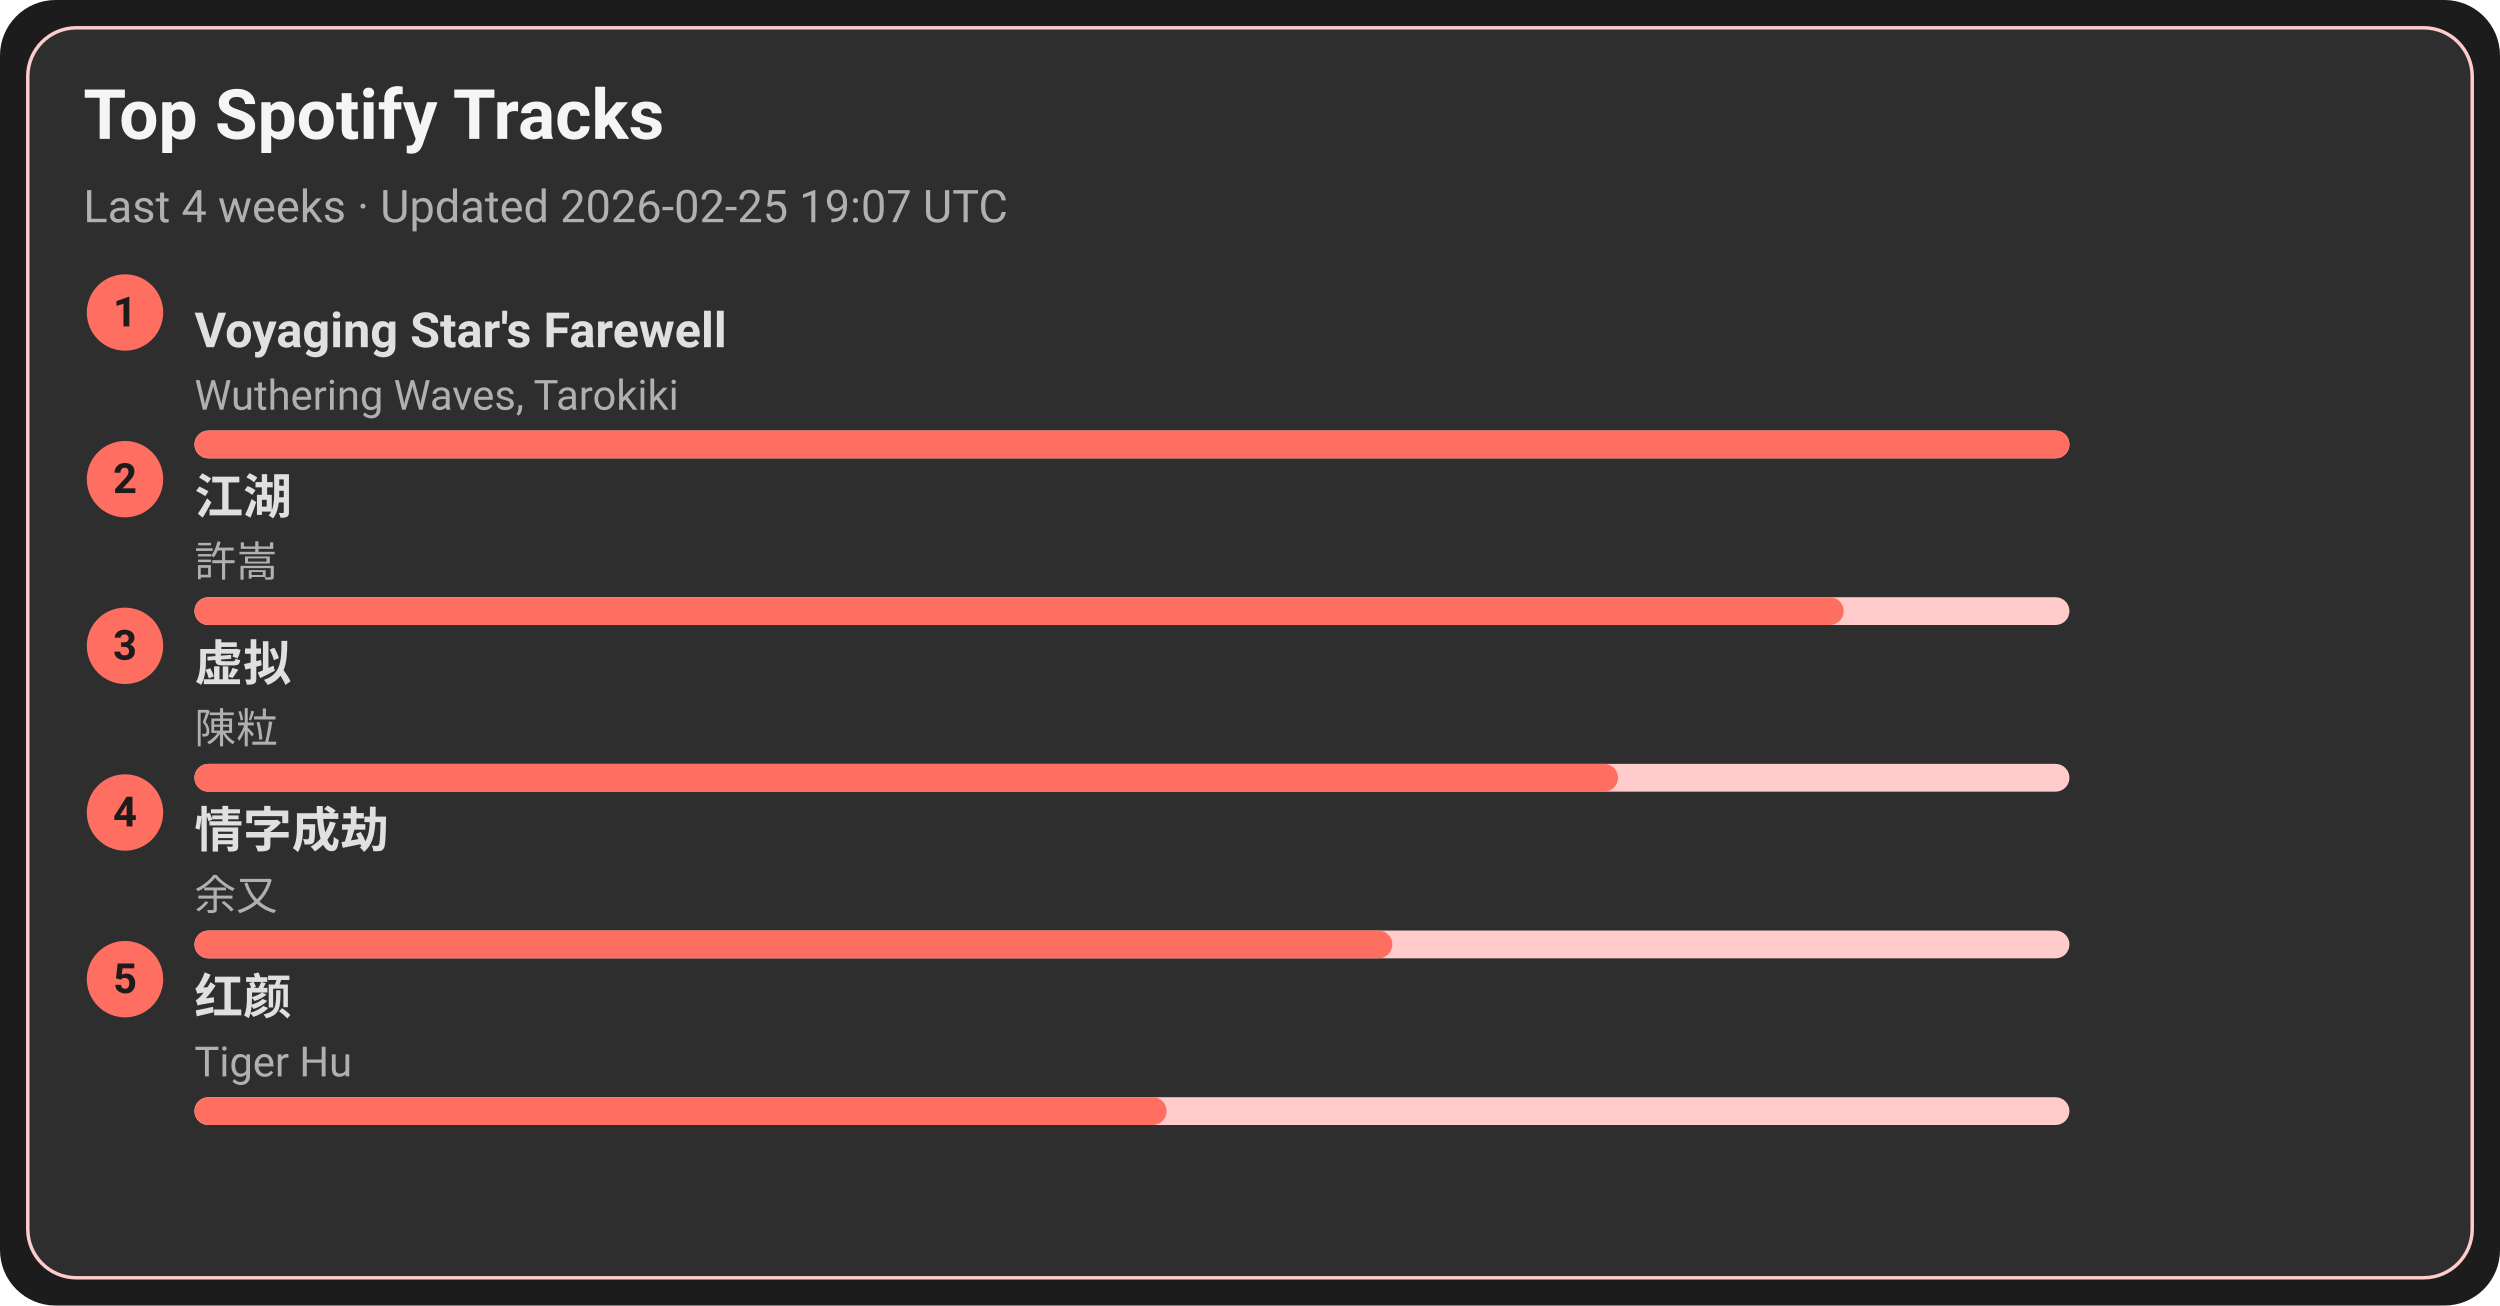
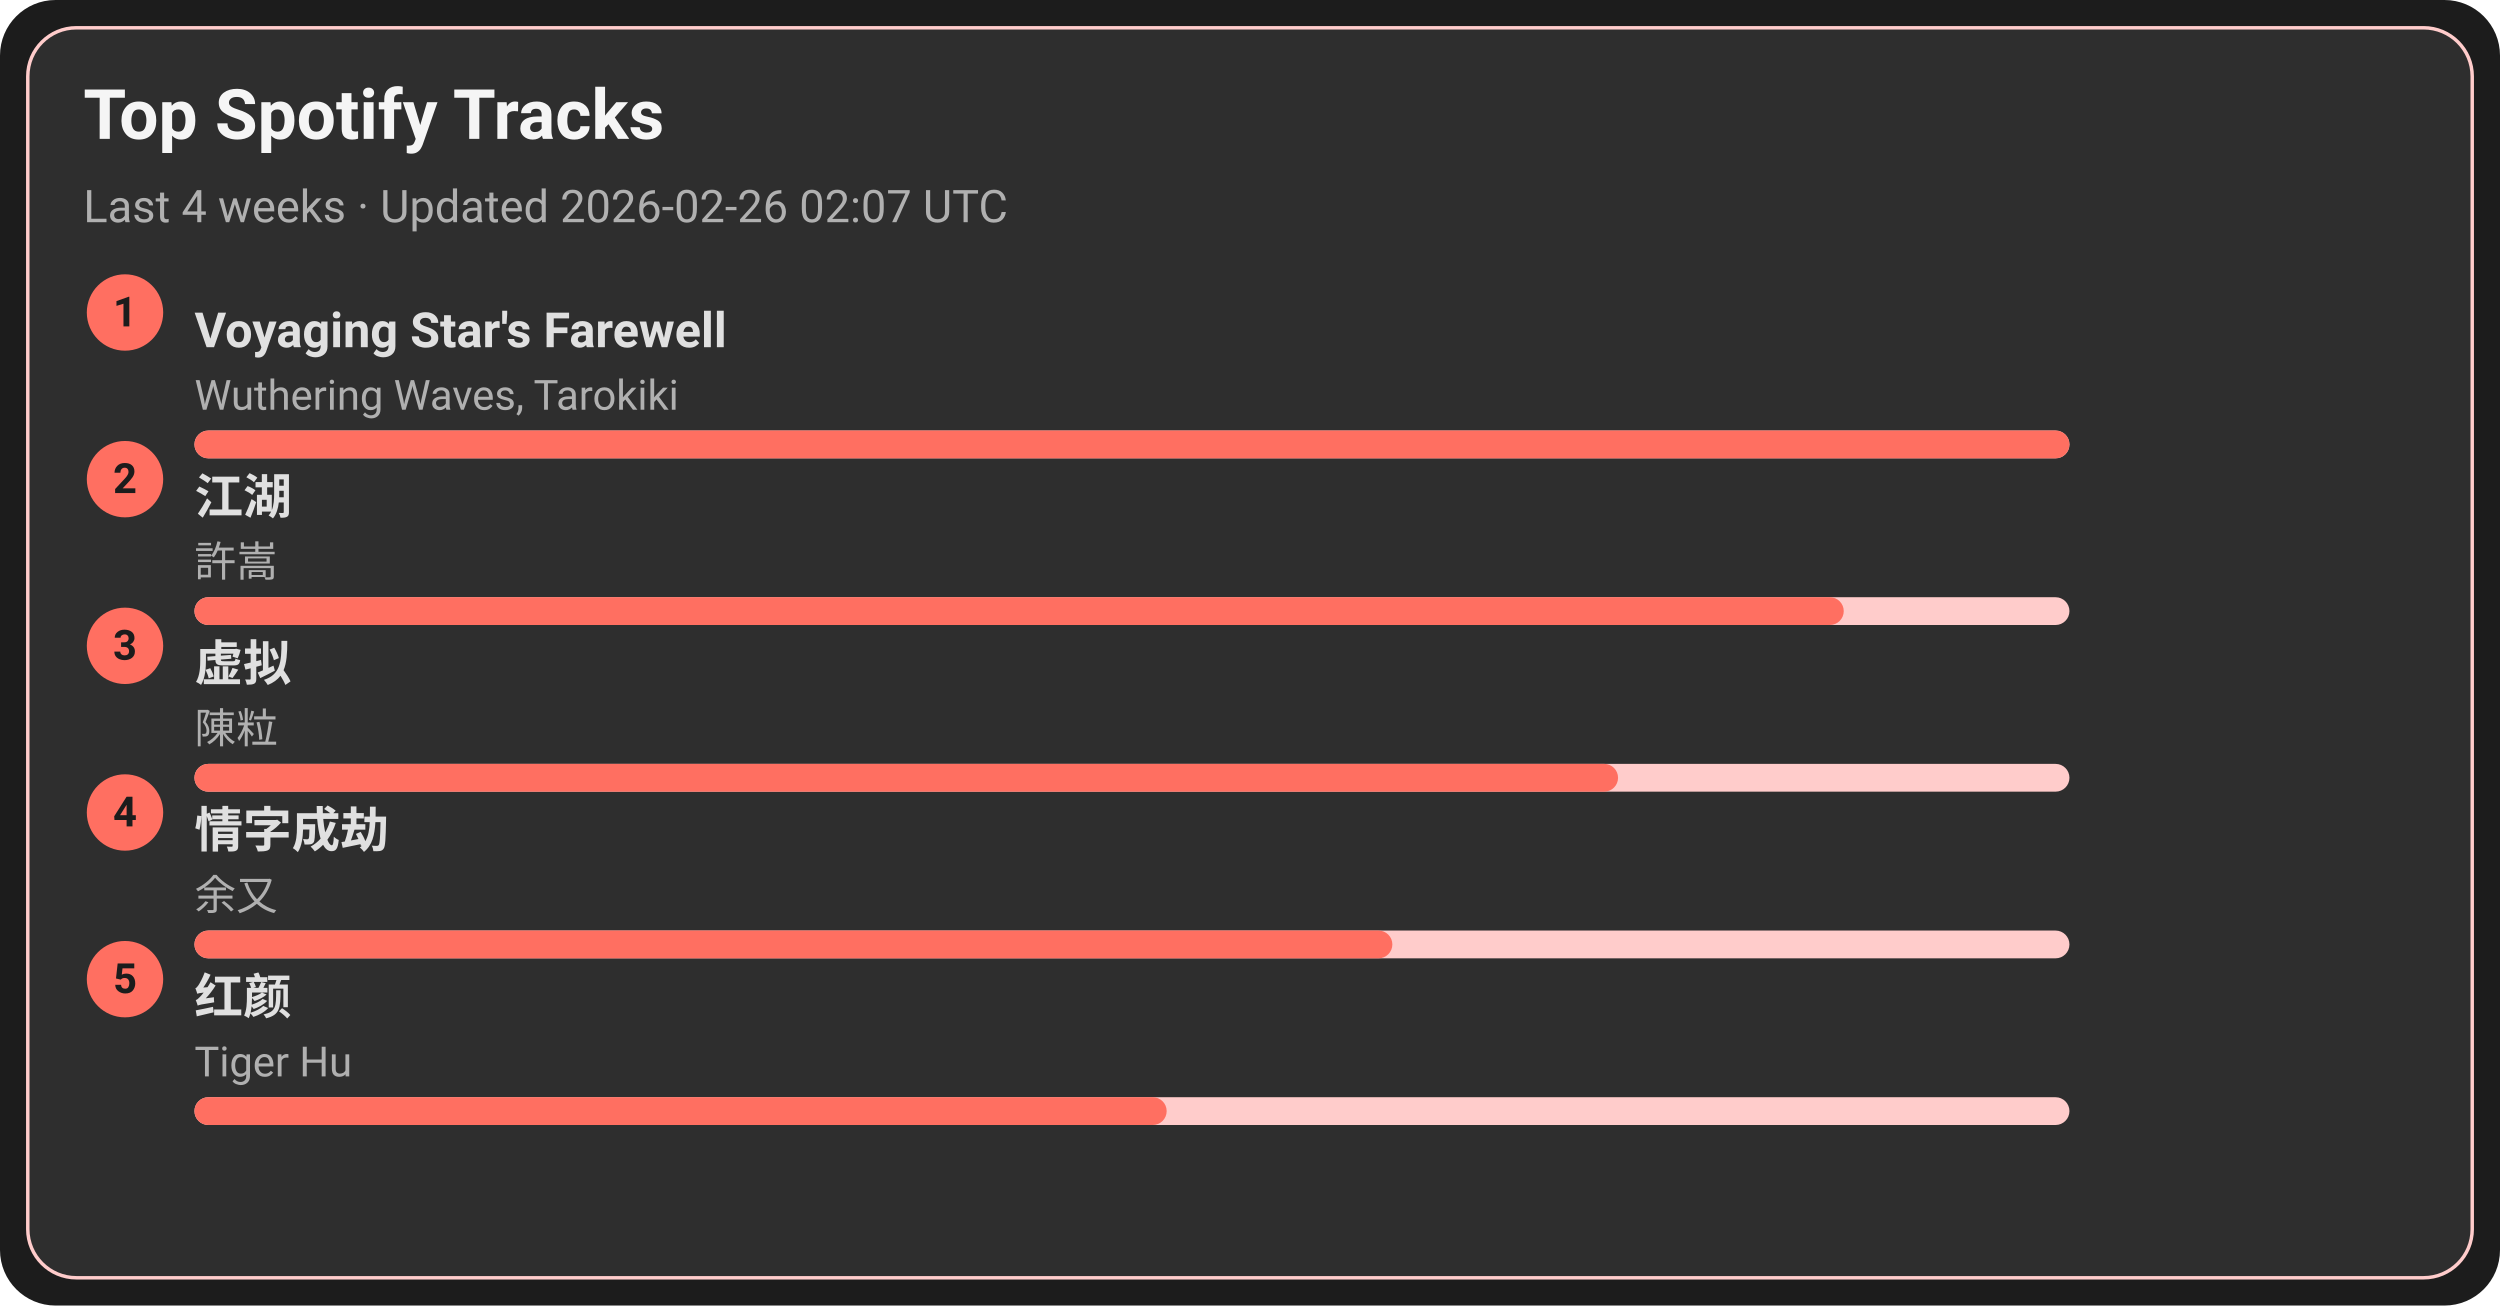
<svg xmlns="http://www.w3.org/2000/svg" width="720" height="376" viewBox="0 0 720 376">
  <style>text{font-family:-apple-system,BlinkMacSystemFont,Segoe UI,Roboto,Ubuntu,Helvetica Neue,Arial,Noto Sans,sans-serif}</style>
  <rect width="720" height="376" rx="16" fill="#1c1c1c" />
  <rect x="8" y="8" width="704" height="360" rx="14" fill="#2e2e2e" stroke="#ffcccb" />
  <text x="24" y="40" font-size="20" fill="#f5f5f5" font-weight="600">Top Spotify Tracks</text>
-   <text x="24" y="64" font-size="13" fill="#b0b0b0">Last 4 weeks · Updated 2026-02-25 19:07 UTC</text>
+   <text x="24" y="64" font-size="13" fill="#b0b0b0">Last 4 weeks · Updated 2026-02-26 02:07 UTC</text>
  <circle cx="36" cy="90" r="11" fill="#ff6f61" />
  <text x="36" y="94" text-anchor="middle" font-size="12" fill="#1c1c1c" font-weight="700">1</text>
  <a href="https://open.spotify.com/track/3uI2KolgU1Pt41ywffsggr" target="_blank" rel="noopener noreferrer">
    <text x="56" y="100" font-size="14" fill="#e0e0e0" font-weight="600">Voyaging Star's Farewell</text>
  </a>
  <text x="56" y="118" font-size="12" fill="#b0b0b0">Wuthering Waves, Tarokiki</text>
  <rect x="56" y="124" width="540" height="8" rx="4" fill="#ffcccb" />
  <rect x="56" y="124" width="540" height="8" rx="4" fill="#ff6f61" />
  <circle cx="36" cy="138" r="11" fill="#ff6f61" />
  <text x="36" y="142" text-anchor="middle" font-size="12" fill="#1c1c1c" font-weight="700">2</text>
  <a href="https://open.spotify.com/track/03PCdwqajii1xgp7WIozzC" target="_blank" rel="noopener noreferrer">
    <text x="56" y="148" font-size="14" fill="#e0e0e0" font-weight="600">江湖</text>
  </a>
  <text x="56" y="166" font-size="12" fill="#b0b0b0">許嵩</text>
  <rect x="56" y="172" width="540" height="8" rx="4" fill="#ffcccb" />
  <rect x="56" y="172" width="475" height="8" rx="4" fill="#ff6f61" />
  <circle cx="36" cy="186" r="11" fill="#ff6f61" />
  <text x="36" y="190" text-anchor="middle" font-size="12" fill="#1c1c1c" font-weight="700">3</text>
  <a href="https://open.spotify.com/track/5l9sg05BhpfsdLfRvjGsAf" target="_blank" rel="noopener noreferrer">
    <text x="56" y="196" font-size="14" fill="#e0e0e0" font-weight="600">虚拟</text>
  </a>
  <text x="56" y="214" font-size="12" fill="#b0b0b0">陳粒</text>
  <rect x="56" y="220" width="540" height="8" rx="4" fill="#ffcccb" />
  <rect x="56" y="220" width="410" height="8" rx="4" fill="#ff6f61" />
  <circle cx="36" cy="234" r="11" fill="#ff6f61" />
  <text x="36" y="238" text-anchor="middle" font-size="12" fill="#1c1c1c" font-weight="700">4</text>
  <a href="https://open.spotify.com/track/6PLof7Z5mvbp9im83J4m3m" target="_blank" rel="noopener noreferrer">
    <text x="56" y="244" font-size="14" fill="#e0e0e0" font-weight="600">情字成劫</text>
  </a>
  <text x="56" y="262" font-size="12" fill="#b0b0b0">余又</text>
  <rect x="56" y="268" width="540" height="8" rx="4" fill="#ffcccb" />
  <rect x="56" y="268" width="345" height="8" rx="4" fill="#ff6f61" />
  <circle cx="36" cy="282" r="11" fill="#ff6f61" />
  <text x="36" y="286" text-anchor="middle" font-size="12" fill="#1c1c1c" font-weight="700">5</text>
  <a href="https://open.spotify.com/track/6Q7OE4tvrUOIvIDY2EC5Im" target="_blank" rel="noopener noreferrer">
    <text x="56" y="292" font-size="14" fill="#e0e0e0" font-weight="600">红颜</text>
  </a>
  <text x="56" y="310" font-size="12" fill="#b0b0b0">Tiger Hu</text>
  <rect x="56" y="316" width="540" height="8" rx="4" fill="#ffcccb" />
  <rect x="56" y="316" width="280" height="8" rx="4" fill="#ff6f61" />
</svg>
